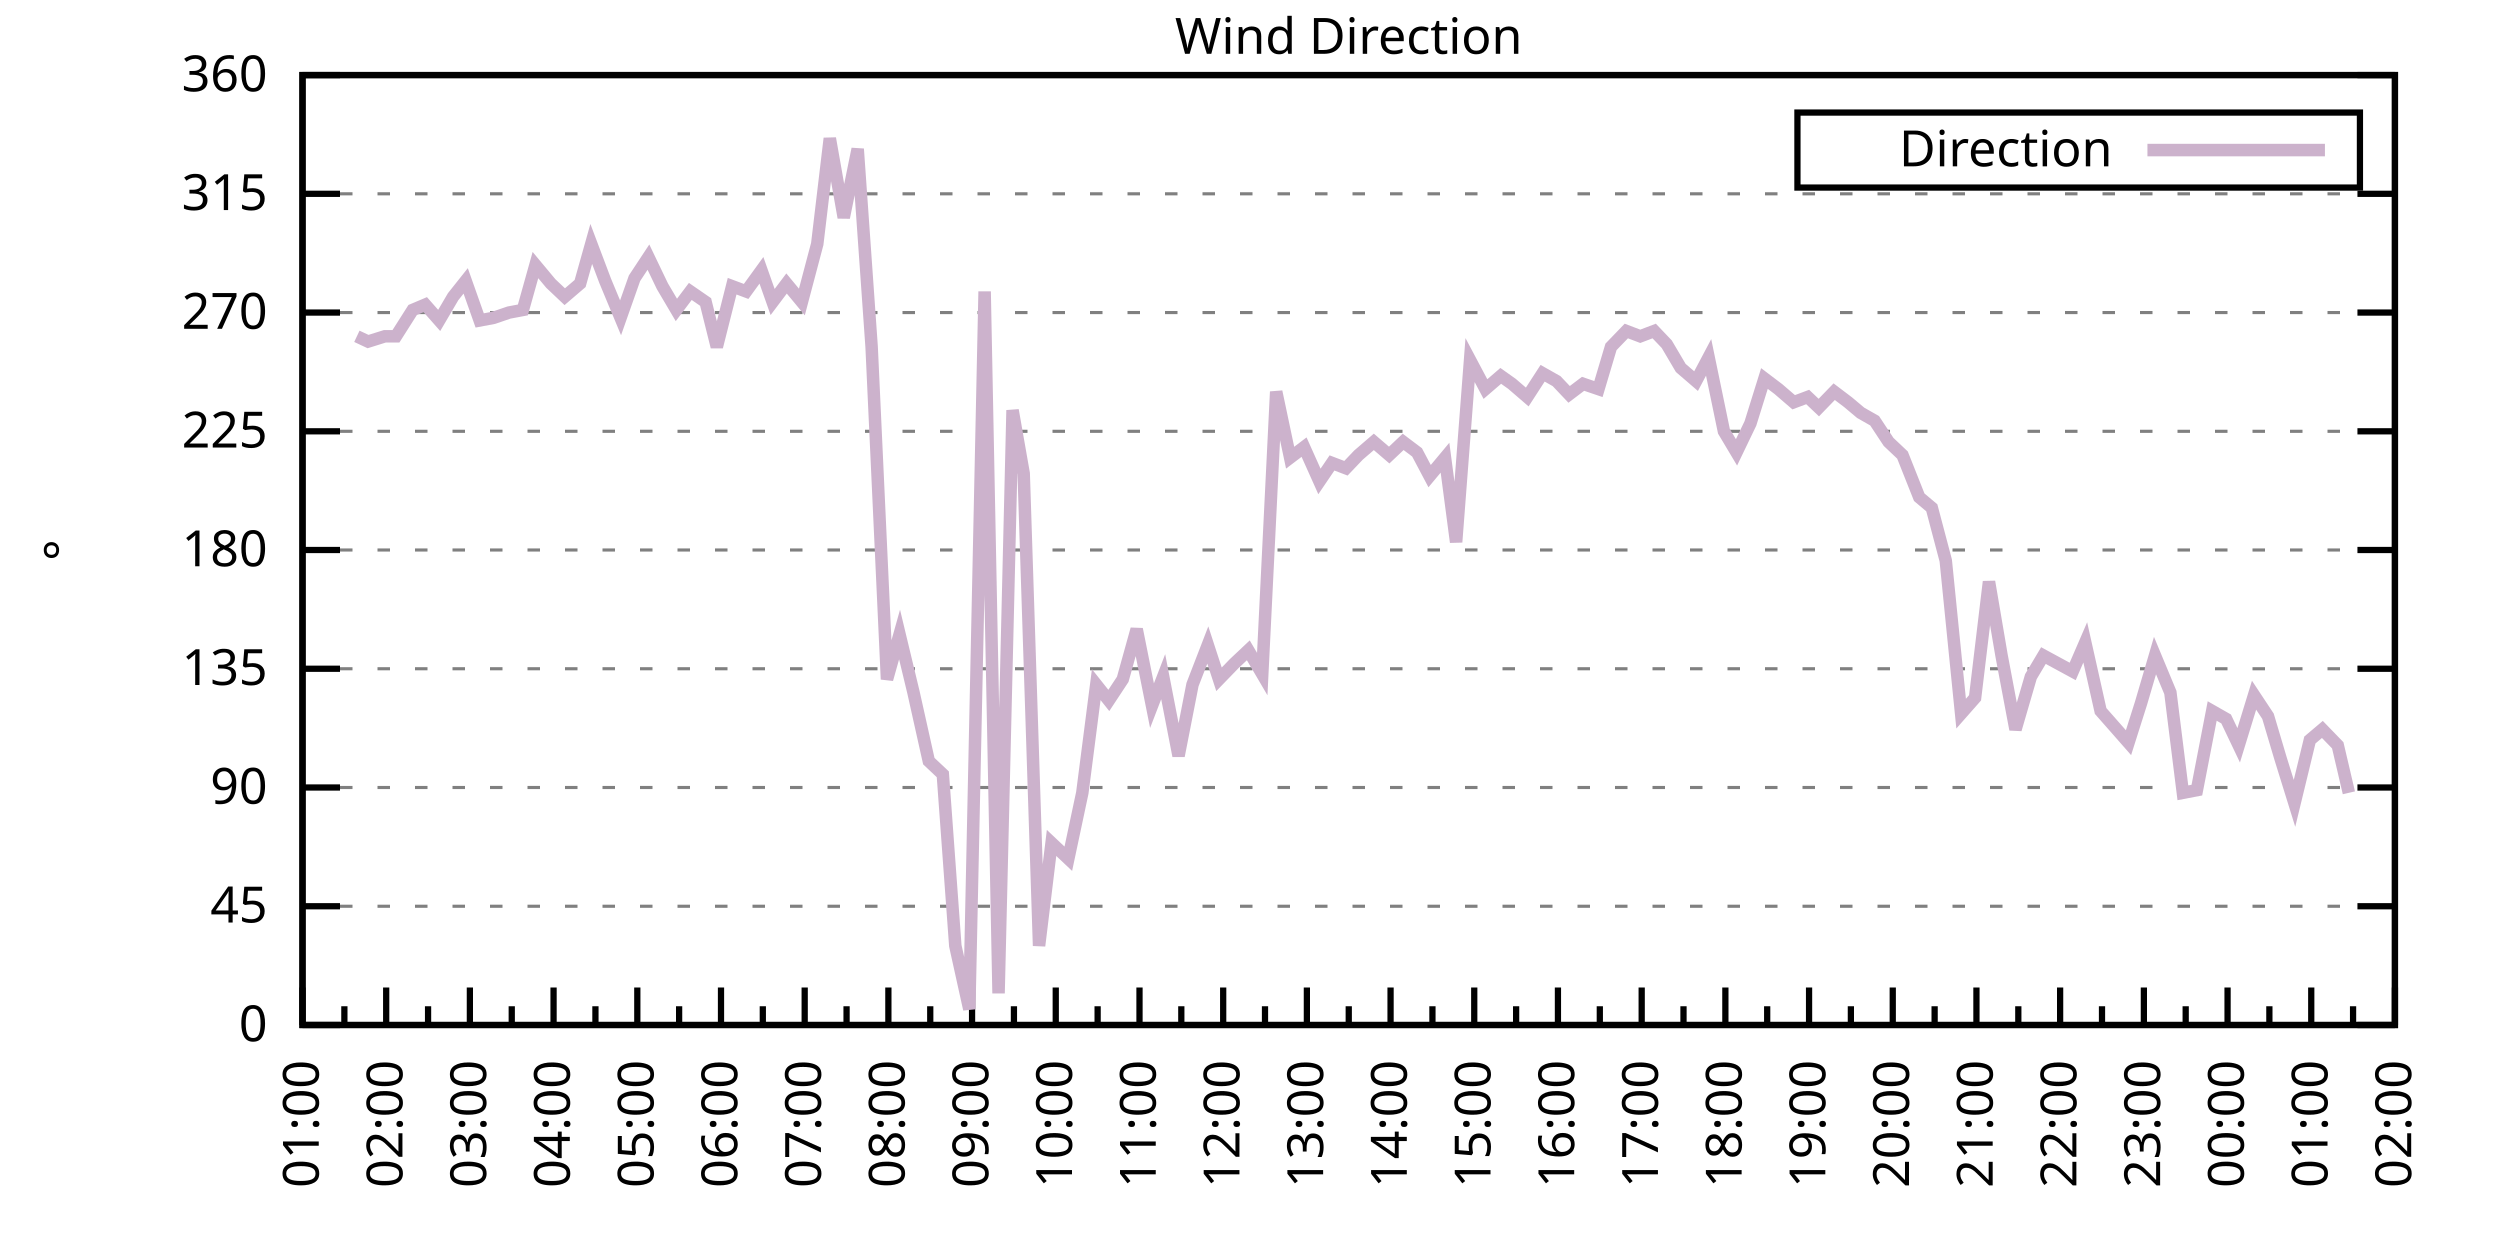
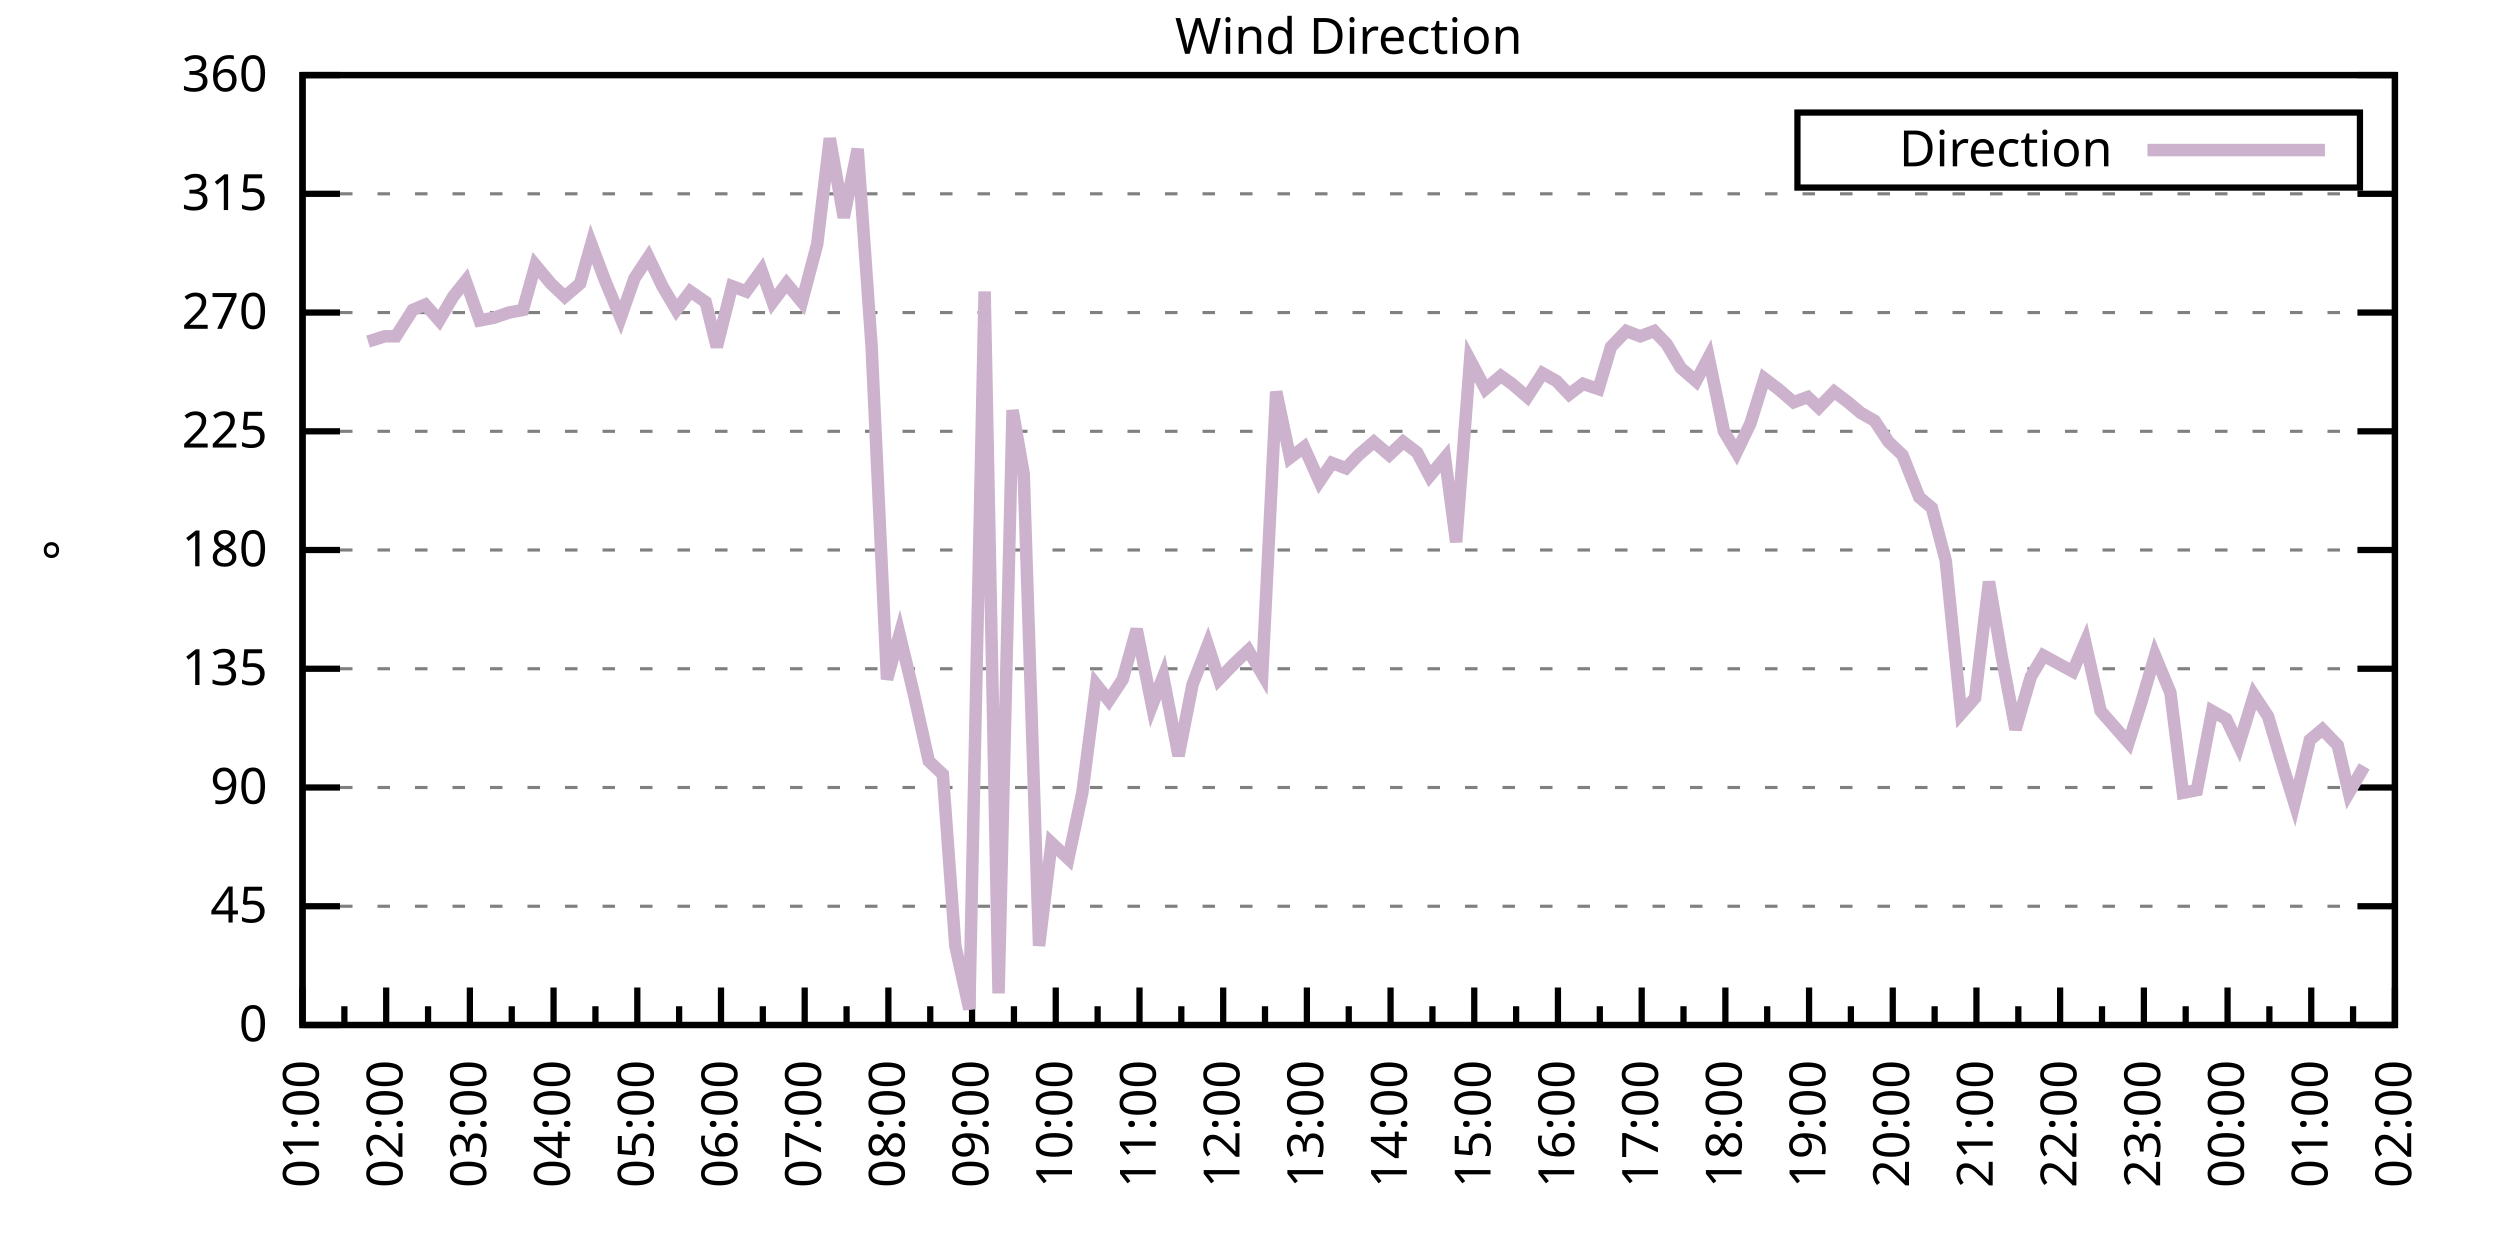
<svg xmlns="http://www.w3.org/2000/svg" xmlns:xlink="http://www.w3.org/1999/xlink" width="400" height="200" viewBox="0 0 400 200">
  <g id="gnuplot_canvas">
    <rect x="0" y="0" width="400" height="200" fill="none" />
    <defs>
      <circle id="gpDot" r="0.5" stroke-width="0.5" stroke="currentColor" />
      <path id="gpPt0" stroke-width="0.333" stroke="currentColor" d="M-1,0 h2 M0,-1 v2" />
      <path id="gpPt1" stroke-width="0.333" stroke="currentColor" d="M-1,-1 L1,1 M1,-1 L-1,1" />
      <path id="gpPt2" stroke-width="0.333" stroke="currentColor" d="M-1,0 L1,0 M0,-1 L0,1 M-1,-1 L1,1 M-1,1 L1,-1" />
      <rect id="gpPt3" stroke-width="0.333" stroke="currentColor" x="-1" y="-1" width="2" height="2" />
      <rect id="gpPt4" stroke-width="0.333" stroke="currentColor" fill="currentColor" x="-1" y="-1" width="2" height="2" />
      <circle id="gpPt5" stroke-width="0.333" stroke="currentColor" cx="0" cy="0" r="1" />
      <use xlink:href="#gpPt5" id="gpPt6" fill="currentColor" stroke="none" />
      <path id="gpPt7" stroke-width="0.333" stroke="currentColor" d="M0,-1.33 L-1.33,0.67 L1.33,0.67 z" />
      <use xlink:href="#gpPt7" id="gpPt8" fill="currentColor" stroke="none" />
      <use xlink:href="#gpPt7" id="gpPt9" stroke="currentColor" transform="rotate(180)" />
      <use xlink:href="#gpPt9" id="gpPt10" fill="currentColor" stroke="none" />
      <use xlink:href="#gpPt3" id="gpPt11" stroke="currentColor" transform="rotate(45)" />
      <use xlink:href="#gpPt11" id="gpPt12" fill="currentColor" stroke="none" />
      <path id="gpPt13" stroke-width="0.333" stroke="currentColor" d="M0,1.330 L1.265,0.411 L0.782,-1.067 L-0.782,-1.076 L-1.265,0.411 z" />
      <use xlink:href="#gpPt13" id="gpPt14" fill="currentColor" stroke="none" />
      <filter id="textbox" filterUnits="objectBoundingBox" x="0" y="0" height="1" width="1">
        <feFlood flood-color="white" flood-opacity="1" result="bgnd" />
        <feComposite in="SourceGraphic" in2="bgnd" operator="atop" />
      </filter>
      <filter id="greybox" filterUnits="objectBoundingBox" x="0" y="0" height="1" width="1">
        <feFlood flood-color="lightgrey" flood-opacity="1" result="grey" />
        <feComposite in="SourceGraphic" in2="grey" operator="atop" />
      </filter>
    </defs>
    <g fill="none" color="white" stroke="currentColor" stroke-width="1.00" stroke-linecap="butt" stroke-linejoin="miter">
</g>
    <g fill="none" color="black" stroke="currentColor" stroke-width="1.00" stroke-linecap="butt" stroke-linejoin="miter">
      <g stroke="none" shape-rendering="crispEdges">
        <polygon fill="rgb(255, 255, 255)" points="48.40,164.00 383.18,164.00 383.18,12.02 48.40,12.02 " />
      </g>
    </g>
    <g fill="none" color="black" stroke="currentColor" stroke-width="1.00" stroke-linecap="butt" stroke-linejoin="miter">
</g>
    <g fill="none" color="black" stroke="black" stroke-width="0.50" stroke-linecap="butt" stroke-linejoin="miter">
</g>
    <g fill="none" color="gray" stroke="currentColor" stroke-width="0.50" stroke-linecap="butt" stroke-linejoin="miter">
      <path stroke="gray" stroke-dasharray="2,4" class="gridline" d="M48.40,164.00 L383.19,164.00  " />
    </g>
    <g fill="none" color="gray" stroke="gray" stroke-width="1.00" stroke-linecap="butt" stroke-linejoin="miter">
</g>
    <g fill="none" color="black" stroke="currentColor" stroke-width="1.00" stroke-linecap="butt" stroke-linejoin="miter">
      <path stroke="black" d="M48.40,164.00 L54.40,164.00 M383.19,164.00 L377.19,164.00  " />
      <g transform="translate(42.80,166.60)" stroke="none" fill="black" font-family="Sans" font-size="8.00" text-anchor="end">
        <text>
          <tspan font-family="Sans"> 0</tspan>
        </text>
      </g>
    </g>
    <g fill="none" color="black" stroke="currentColor" stroke-width="1.00" stroke-linecap="butt" stroke-linejoin="miter">
</g>
    <g fill="none" color="black" stroke="black" stroke-width="0.50" stroke-linecap="butt" stroke-linejoin="miter">
</g>
    <g fill="none" color="gray" stroke="currentColor" stroke-width="0.50" stroke-linecap="butt" stroke-linejoin="miter">
      <path stroke="gray" stroke-dasharray="2,4" class="gridline" d="M48.40,145.00 L383.19,145.00  " />
    </g>
    <g fill="none" color="gray" stroke="gray" stroke-width="1.00" stroke-linecap="butt" stroke-linejoin="miter">
</g>
    <g fill="none" color="black" stroke="currentColor" stroke-width="1.00" stroke-linecap="butt" stroke-linejoin="miter">
      <path stroke="black" d="M48.40,145.00 L54.40,145.00 M383.19,145.00 L377.19,145.00  " />
      <g transform="translate(42.80,147.60)" stroke="none" fill="black" font-family="Sans" font-size="8.00" text-anchor="end">
        <text>
          <tspan font-family="Sans"> 45</tspan>
        </text>
      </g>
    </g>
    <g fill="none" color="black" stroke="currentColor" stroke-width="1.00" stroke-linecap="butt" stroke-linejoin="miter">
</g>
    <g fill="none" color="black" stroke="black" stroke-width="0.50" stroke-linecap="butt" stroke-linejoin="miter">
</g>
    <g fill="none" color="gray" stroke="currentColor" stroke-width="0.50" stroke-linecap="butt" stroke-linejoin="miter">
      <path stroke="gray" stroke-dasharray="2,4" class="gridline" d="M48.40,126.00 L383.19,126.00  " />
    </g>
    <g fill="none" color="gray" stroke="gray" stroke-width="1.00" stroke-linecap="butt" stroke-linejoin="miter">
</g>
    <g fill="none" color="black" stroke="currentColor" stroke-width="1.00" stroke-linecap="butt" stroke-linejoin="miter">
      <path stroke="black" d="M48.40,126.00 L54.40,126.00 M383.19,126.00 L377.19,126.00  " />
      <g transform="translate(42.80,128.60)" stroke="none" fill="black" font-family="Sans" font-size="8.00" text-anchor="end">
        <text>
          <tspan font-family="Sans"> 90</tspan>
        </text>
      </g>
    </g>
    <g fill="none" color="black" stroke="currentColor" stroke-width="1.00" stroke-linecap="butt" stroke-linejoin="miter">
</g>
    <g fill="none" color="black" stroke="black" stroke-width="0.50" stroke-linecap="butt" stroke-linejoin="miter">
</g>
    <g fill="none" color="gray" stroke="currentColor" stroke-width="0.50" stroke-linecap="butt" stroke-linejoin="miter">
      <path stroke="gray" stroke-dasharray="2,4" class="gridline" d="M48.40,107.00 L383.19,107.00  " />
    </g>
    <g fill="none" color="gray" stroke="gray" stroke-width="1.00" stroke-linecap="butt" stroke-linejoin="miter">
</g>
    <g fill="none" color="black" stroke="currentColor" stroke-width="1.00" stroke-linecap="butt" stroke-linejoin="miter">
      <path stroke="black" d="M48.40,107.00 L54.40,107.00 M383.19,107.00 L377.19,107.00  " />
      <g transform="translate(42.80,109.60)" stroke="none" fill="black" font-family="Sans" font-size="8.00" text-anchor="end">
        <text>
          <tspan font-family="Sans"> 135</tspan>
        </text>
      </g>
    </g>
    <g fill="none" color="black" stroke="currentColor" stroke-width="1.00" stroke-linecap="butt" stroke-linejoin="miter">
</g>
    <g fill="none" color="black" stroke="black" stroke-width="0.50" stroke-linecap="butt" stroke-linejoin="miter">
</g>
    <g fill="none" color="gray" stroke="currentColor" stroke-width="0.50" stroke-linecap="butt" stroke-linejoin="miter">
      <path stroke="gray" stroke-dasharray="2,4" class="gridline" d="M48.40,88.00 L383.19,88.00  " />
    </g>
    <g fill="none" color="gray" stroke="gray" stroke-width="1.00" stroke-linecap="butt" stroke-linejoin="miter">
</g>
    <g fill="none" color="black" stroke="currentColor" stroke-width="1.00" stroke-linecap="butt" stroke-linejoin="miter">
      <path stroke="black" d="M48.40,88.00 L54.40,88.00 M383.19,88.00 L377.19,88.00  " />
      <g transform="translate(42.80,90.60)" stroke="none" fill="black" font-family="Sans" font-size="8.00" text-anchor="end">
        <text>
          <tspan font-family="Sans"> 180</tspan>
        </text>
      </g>
    </g>
    <g fill="none" color="black" stroke="currentColor" stroke-width="1.00" stroke-linecap="butt" stroke-linejoin="miter">
</g>
    <g fill="none" color="black" stroke="black" stroke-width="0.50" stroke-linecap="butt" stroke-linejoin="miter">
</g>
    <g fill="none" color="gray" stroke="currentColor" stroke-width="0.50" stroke-linecap="butt" stroke-linejoin="miter">
      <path stroke="gray" stroke-dasharray="2,4" class="gridline" d="M48.40,69.01 L383.19,69.01  " />
    </g>
    <g fill="none" color="gray" stroke="gray" stroke-width="1.00" stroke-linecap="butt" stroke-linejoin="miter">
</g>
    <g fill="none" color="black" stroke="currentColor" stroke-width="1.00" stroke-linecap="butt" stroke-linejoin="miter">
      <path stroke="black" d="M48.40,69.01 L54.40,69.01 M383.19,69.01 L377.19,69.01  " />
      <g transform="translate(42.80,71.61)" stroke="none" fill="black" font-family="Sans" font-size="8.00" text-anchor="end">
        <text>
          <tspan font-family="Sans"> 225</tspan>
        </text>
      </g>
    </g>
    <g fill="none" color="black" stroke="currentColor" stroke-width="1.00" stroke-linecap="butt" stroke-linejoin="miter">
</g>
    <g fill="none" color="black" stroke="black" stroke-width="0.50" stroke-linecap="butt" stroke-linejoin="miter">
</g>
    <g fill="none" color="gray" stroke="currentColor" stroke-width="0.50" stroke-linecap="butt" stroke-linejoin="miter">
      <path stroke="gray" stroke-dasharray="2,4" class="gridline" d="M48.40,50.01 L383.19,50.01  " />
    </g>
    <g fill="none" color="gray" stroke="gray" stroke-width="1.00" stroke-linecap="butt" stroke-linejoin="miter">
</g>
    <g fill="none" color="black" stroke="currentColor" stroke-width="1.00" stroke-linecap="butt" stroke-linejoin="miter">
      <path stroke="black" d="M48.40,50.01 L54.40,50.01 M383.19,50.01 L377.19,50.01  " />
      <g transform="translate(42.80,52.61)" stroke="none" fill="black" font-family="Sans" font-size="8.00" text-anchor="end">
        <text>
          <tspan font-family="Sans"> 270</tspan>
        </text>
      </g>
    </g>
    <g fill="none" color="black" stroke="currentColor" stroke-width="1.00" stroke-linecap="butt" stroke-linejoin="miter">
</g>
    <g fill="none" color="black" stroke="black" stroke-width="0.50" stroke-linecap="butt" stroke-linejoin="miter">
</g>
    <g fill="none" color="gray" stroke="currentColor" stroke-width="0.50" stroke-linecap="butt" stroke-linejoin="miter">
      <path stroke="gray" stroke-dasharray="2,4" class="gridline" d="M48.40,31.01 L383.19,31.01  " />
    </g>
    <g fill="none" color="gray" stroke="gray" stroke-width="1.00" stroke-linecap="butt" stroke-linejoin="miter">
</g>
    <g fill="none" color="black" stroke="currentColor" stroke-width="1.00" stroke-linecap="butt" stroke-linejoin="miter">
      <path stroke="black" d="M48.40,31.01 L54.40,31.01 M383.19,31.01 L377.19,31.01  " />
      <g transform="translate(42.80,33.61)" stroke="none" fill="black" font-family="Sans" font-size="8.00" text-anchor="end">
        <text>
          <tspan font-family="Sans"> 315</tspan>
        </text>
      </g>
    </g>
    <g fill="none" color="black" stroke="currentColor" stroke-width="1.00" stroke-linecap="butt" stroke-linejoin="miter">
</g>
    <g fill="none" color="black" stroke="black" stroke-width="0.50" stroke-linecap="butt" stroke-linejoin="miter">
</g>
    <g fill="none" color="gray" stroke="currentColor" stroke-width="0.50" stroke-linecap="butt" stroke-linejoin="miter">
      <path stroke="gray" stroke-dasharray="2,4" class="gridline" d="M48.40,12.01 L383.19,12.01  " />
    </g>
    <g fill="none" color="gray" stroke="gray" stroke-width="1.00" stroke-linecap="butt" stroke-linejoin="miter">
</g>
    <g fill="none" color="black" stroke="currentColor" stroke-width="1.00" stroke-linecap="butt" stroke-linejoin="miter">
      <path stroke="black" d="M48.40,12.01 L54.40,12.01 M383.19,12.01 L377.19,12.01  " />
      <g transform="translate(42.80,14.61)" stroke="none" fill="black" font-family="Sans" font-size="8.00" text-anchor="end">
        <text>
          <tspan font-family="Sans"> 360</tspan>
        </text>
      </g>
    </g>
    <g fill="none" color="black" stroke="currentColor" stroke-width="1.00" stroke-linecap="butt" stroke-linejoin="miter">
      <path stroke="black" d="M48.40,164.00 L48.40,158.00  " />
      <g transform="translate(51.00,169.60) rotate(270)" stroke="none" fill="black" font-family="Sans" font-size="8.00" text-anchor="end">
        <text>
          <tspan font-family="Sans">01:00</tspan>
        </text>
      </g>
    </g>
    <g fill="none" color="black" stroke="currentColor" stroke-width="1.00" stroke-linecap="butt" stroke-linejoin="miter">
      <path stroke="black" d="M55.10,164.00 L55.10,161.00 M61.79,164.00 L61.79,158.00  " />
      <g transform="translate(64.39,169.60) rotate(270)" stroke="none" fill="black" font-family="Sans" font-size="8.00" text-anchor="end">
        <text>
          <tspan font-family="Sans">02:00</tspan>
        </text>
      </g>
    </g>
    <g fill="none" color="black" stroke="currentColor" stroke-width="1.00" stroke-linecap="butt" stroke-linejoin="miter">
      <path stroke="black" d="M68.49,164.00 L68.49,161.00 M75.18,164.00 L75.18,158.00  " />
      <g transform="translate(77.78,169.60) rotate(270)" stroke="none" fill="black" font-family="Sans" font-size="8.00" text-anchor="end">
        <text>
          <tspan font-family="Sans">03:00</tspan>
        </text>
      </g>
    </g>
    <g fill="none" color="black" stroke="currentColor" stroke-width="1.00" stroke-linecap="butt" stroke-linejoin="miter">
      <path stroke="black" d="M81.88,164.00 L81.88,161.00 M88.57,164.00 L88.57,158.00  " />
      <g transform="translate(91.17,169.60) rotate(270)" stroke="none" fill="black" font-family="Sans" font-size="8.00" text-anchor="end">
        <text>
          <tspan font-family="Sans">04:00</tspan>
        </text>
      </g>
    </g>
    <g fill="none" color="black" stroke="currentColor" stroke-width="1.00" stroke-linecap="butt" stroke-linejoin="miter">
      <path stroke="black" d="M95.27,164.00 L95.27,161.00 M101.97,164.00 L101.97,158.00  " />
      <g transform="translate(104.57,169.60) rotate(270)" stroke="none" fill="black" font-family="Sans" font-size="8.00" text-anchor="end">
        <text>
          <tspan font-family="Sans">05:00</tspan>
        </text>
      </g>
    </g>
    <g fill="none" color="black" stroke="currentColor" stroke-width="1.00" stroke-linecap="butt" stroke-linejoin="miter">
      <path stroke="black" d="M108.66,164.00 L108.66,161.00 M115.36,164.00 L115.36,158.00  " />
      <g transform="translate(117.96,169.60) rotate(270)" stroke="none" fill="black" font-family="Sans" font-size="8.00" text-anchor="end">
        <text>
          <tspan font-family="Sans">06:00</tspan>
        </text>
      </g>
    </g>
    <g fill="none" color="black" stroke="currentColor" stroke-width="1.00" stroke-linecap="butt" stroke-linejoin="miter">
      <path stroke="black" d="M122.05,164.00 L122.05,161.00 M128.75,164.00 L128.75,158.00  " />
      <g transform="translate(131.35,169.60) rotate(270)" stroke="none" fill="black" font-family="Sans" font-size="8.00" text-anchor="end">
        <text>
          <tspan font-family="Sans">07:00</tspan>
        </text>
      </g>
    </g>
    <g fill="none" color="black" stroke="currentColor" stroke-width="1.00" stroke-linecap="butt" stroke-linejoin="miter">
      <path stroke="black" d="M135.45,164.00 L135.45,161.00 M142.14,164.00 L142.14,158.00  " />
      <g transform="translate(144.74,169.60) rotate(270)" stroke="none" fill="black" font-family="Sans" font-size="8.00" text-anchor="end">
        <text>
          <tspan font-family="Sans">08:00</tspan>
        </text>
      </g>
    </g>
    <g fill="none" color="black" stroke="currentColor" stroke-width="1.00" stroke-linecap="butt" stroke-linejoin="miter">
      <path stroke="black" d="M148.84,164.00 L148.84,161.00 M155.53,164.00 L155.53,158.00  " />
      <g transform="translate(158.13,169.60) rotate(270)" stroke="none" fill="black" font-family="Sans" font-size="8.00" text-anchor="end">
        <text>
          <tspan font-family="Sans">09:00</tspan>
        </text>
      </g>
    </g>
    <g fill="none" color="black" stroke="currentColor" stroke-width="1.00" stroke-linecap="butt" stroke-linejoin="miter">
      <path stroke="black" d="M162.23,164.00 L162.23,161.00 M168.92,164.00 L168.92,158.00  " />
      <g transform="translate(171.52,169.60) rotate(270)" stroke="none" fill="black" font-family="Sans" font-size="8.00" text-anchor="end">
        <text>
          <tspan font-family="Sans">10:00</tspan>
        </text>
      </g>
    </g>
    <g fill="none" color="black" stroke="currentColor" stroke-width="1.00" stroke-linecap="butt" stroke-linejoin="miter">
      <path stroke="black" d="M175.62,164.00 L175.62,161.00 M182.32,164.00 L182.32,158.00  " />
      <g transform="translate(184.92,169.60) rotate(270)" stroke="none" fill="black" font-family="Sans" font-size="8.00" text-anchor="end">
        <text>
          <tspan font-family="Sans">11:00</tspan>
        </text>
      </g>
    </g>
    <g fill="none" color="black" stroke="currentColor" stroke-width="1.00" stroke-linecap="butt" stroke-linejoin="miter">
      <path stroke="black" d="M189.01,164.00 L189.01,161.00 M195.71,164.00 L195.71,158.00  " />
      <g transform="translate(198.31,169.60) rotate(270)" stroke="none" fill="black" font-family="Sans" font-size="8.00" text-anchor="end">
        <text>
          <tspan font-family="Sans">12:00</tspan>
        </text>
      </g>
    </g>
    <g fill="none" color="black" stroke="currentColor" stroke-width="1.00" stroke-linecap="butt" stroke-linejoin="miter">
      <path stroke="black" d="M202.40,164.00 L202.40,161.00 M209.10,164.00 L209.10,158.00  " />
      <g transform="translate(211.70,169.60) rotate(270)" stroke="none" fill="black" font-family="Sans" font-size="8.00" text-anchor="end">
        <text>
          <tspan font-family="Sans">13:00</tspan>
        </text>
      </g>
    </g>
    <g fill="none" color="black" stroke="currentColor" stroke-width="1.00" stroke-linecap="butt" stroke-linejoin="miter">
      <path stroke="black" d="M215.80,164.00 L215.80,161.00 M222.49,164.00 L222.49,158.00  " />
      <g transform="translate(225.09,169.60) rotate(270)" stroke="none" fill="black" font-family="Sans" font-size="8.00" text-anchor="end">
        <text>
          <tspan font-family="Sans">14:00</tspan>
        </text>
      </g>
    </g>
    <g fill="none" color="black" stroke="currentColor" stroke-width="1.00" stroke-linecap="butt" stroke-linejoin="miter">
      <path stroke="black" d="M229.19,164.00 L229.19,161.00 M235.88,164.00 L235.88,158.00  " />
      <g transform="translate(238.48,169.60) rotate(270)" stroke="none" fill="black" font-family="Sans" font-size="8.00" text-anchor="end">
        <text>
          <tspan font-family="Sans">15:00</tspan>
        </text>
      </g>
    </g>
    <g fill="none" color="black" stroke="currentColor" stroke-width="1.00" stroke-linecap="butt" stroke-linejoin="miter">
      <path stroke="black" d="M242.58,164.00 L242.58,161.00 M249.27,164.00 L249.27,158.00  " />
      <g transform="translate(251.87,169.60) rotate(270)" stroke="none" fill="black" font-family="Sans" font-size="8.00" text-anchor="end">
        <text>
          <tspan font-family="Sans">16:00</tspan>
        </text>
      </g>
    </g>
    <g fill="none" color="black" stroke="currentColor" stroke-width="1.00" stroke-linecap="butt" stroke-linejoin="miter">
      <path stroke="black" d="M255.97,164.00 L255.97,161.00 M262.67,164.00 L262.67,158.00  " />
      <g transform="translate(265.27,169.60) rotate(270)" stroke="none" fill="black" font-family="Sans" font-size="8.00" text-anchor="end">
        <text>
          <tspan font-family="Sans">17:00</tspan>
        </text>
      </g>
    </g>
    <g fill="none" color="black" stroke="currentColor" stroke-width="1.00" stroke-linecap="butt" stroke-linejoin="miter">
      <path stroke="black" d="M269.36,164.00 L269.36,161.00 M276.06,164.00 L276.06,158.00  " />
      <g transform="translate(278.66,169.60) rotate(270)" stroke="none" fill="black" font-family="Sans" font-size="8.00" text-anchor="end">
        <text>
          <tspan font-family="Sans">18:00</tspan>
        </text>
      </g>
    </g>
    <g fill="none" color="black" stroke="currentColor" stroke-width="1.00" stroke-linecap="butt" stroke-linejoin="miter">
      <path stroke="black" d="M282.75,164.00 L282.75,161.00 M289.45,164.00 L289.45,158.00  " />
      <g transform="translate(292.05,169.60) rotate(270)" stroke="none" fill="black" font-family="Sans" font-size="8.00" text-anchor="end">
        <text>
          <tspan font-family="Sans">19:00</tspan>
        </text>
      </g>
    </g>
    <g fill="none" color="black" stroke="currentColor" stroke-width="1.00" stroke-linecap="butt" stroke-linejoin="miter">
      <path stroke="black" d="M296.14,164.00 L296.14,161.00 M302.84,164.00 L302.84,158.00  " />
      <g transform="translate(305.44,169.60) rotate(270)" stroke="none" fill="black" font-family="Sans" font-size="8.00" text-anchor="end">
        <text>
          <tspan font-family="Sans">20:00</tspan>
        </text>
      </g>
    </g>
    <g fill="none" color="black" stroke="currentColor" stroke-width="1.00" stroke-linecap="butt" stroke-linejoin="miter">
      <path stroke="black" d="M309.54,164.00 L309.54,161.00 M316.23,164.00 L316.23,158.00  " />
      <g transform="translate(318.83,169.60) rotate(270)" stroke="none" fill="black" font-family="Sans" font-size="8.00" text-anchor="end">
        <text>
          <tspan font-family="Sans">21:00</tspan>
        </text>
      </g>
    </g>
    <g fill="none" color="black" stroke="currentColor" stroke-width="1.00" stroke-linecap="butt" stroke-linejoin="miter">
      <path stroke="black" d="M322.93,164.00 L322.93,161.00 M329.62,164.00 L329.62,158.00  " />
      <g transform="translate(332.22,169.60) rotate(270)" stroke="none" fill="black" font-family="Sans" font-size="8.00" text-anchor="end">
        <text>
          <tspan font-family="Sans">22:00</tspan>
        </text>
      </g>
    </g>
    <g fill="none" color="black" stroke="currentColor" stroke-width="1.00" stroke-linecap="butt" stroke-linejoin="miter">
      <path stroke="black" d="M336.32,164.00 L336.32,161.00 M343.02,164.00 L343.02,158.00  " />
      <g transform="translate(345.62,169.60) rotate(270)" stroke="none" fill="black" font-family="Sans" font-size="8.00" text-anchor="end">
        <text>
          <tspan font-family="Sans">23:00</tspan>
        </text>
      </g>
    </g>
    <g fill="none" color="black" stroke="currentColor" stroke-width="1.00" stroke-linecap="butt" stroke-linejoin="miter">
      <path stroke="black" d="M349.71,164.00 L349.71,161.00 M356.41,164.00 L356.41,158.00  " />
      <g transform="translate(359.01,169.60) rotate(270)" stroke="none" fill="black" font-family="Sans" font-size="8.00" text-anchor="end">
        <text>
          <tspan font-family="Sans">00:00</tspan>
        </text>
      </g>
    </g>
    <g fill="none" color="black" stroke="currentColor" stroke-width="1.00" stroke-linecap="butt" stroke-linejoin="miter">
      <path stroke="black" d="M363.10,164.00 L363.10,161.00 M369.80,164.00 L369.80,158.00  " />
      <g transform="translate(372.40,169.60) rotate(270)" stroke="none" fill="black" font-family="Sans" font-size="8.00" text-anchor="end">
        <text>
          <tspan font-family="Sans">01:00</tspan>
        </text>
      </g>
    </g>
    <g fill="none" color="black" stroke="currentColor" stroke-width="1.00" stroke-linecap="butt" stroke-linejoin="miter">
      <path stroke="black" d="M376.49,164.00 L376.49,161.00 M383.19,164.00 L383.19,158.00  " />
      <g transform="translate(385.79,169.60) rotate(270)" stroke="none" fill="black" font-family="Sans" font-size="8.00" text-anchor="end">
        <text>
          <tspan font-family="Sans">02:00</tspan>
        </text>
      </g>
    </g>
    <g fill="none" color="black" stroke="currentColor" stroke-width="1.00" stroke-linecap="butt" stroke-linejoin="miter">
</g>
    <g fill="none" color="black" stroke="currentColor" stroke-width="1.00" stroke-linecap="butt" stroke-linejoin="miter">
      <path stroke="black" d="M48.40,12.01 L48.40,164.00 L383.19,164.00 L383.19,12.01 L48.40,12.01 Z  " />
    </g>
    <g fill="none" color="black" stroke="currentColor" stroke-width="1.00" stroke-linecap="butt" stroke-linejoin="miter">
      <g transform="translate(12.80,88.01) rotate(270)" stroke="none" fill="black" font-family="Sans" font-size="8.00" text-anchor="middle">
        <text>
          <tspan font-family="Sans">°</tspan>
        </text>
      </g>
    </g>
    <g fill="none" color="black" stroke="currentColor" stroke-width="1.00" stroke-linecap="butt" stroke-linejoin="miter">
</g>
    <g fill="none" color="black" stroke="currentColor" stroke-width="1.00" stroke-linecap="butt" stroke-linejoin="miter">
      <path stroke="black" d="M287.59,30.01 L287.59,18.01 L377.59,18.01 L377.59,30.01 L287.59,30.01 Z  " />
    </g>
    <g id="Wind_direction_plot_1">
      <g fill="none" color="white" stroke="black" stroke-width="2.00" stroke-linecap="butt" stroke-linejoin="miter">
</g>
      <g fill="none" color="black" stroke="currentColor" stroke-width="2.00" stroke-linecap="butt" stroke-linejoin="miter">
        <g transform="translate(337.99,26.61)" stroke="none" fill="black" font-family="Sans" font-size="8.00" text-anchor="end">
          <text>
            <tspan font-family="Sans">Direction</tspan>
          </text>
        </g>
      </g>
      <g fill="none" color="black" stroke="currentColor" stroke-width="2.00" stroke-linecap="butt" stroke-linejoin="miter">
-         <path stroke="rgb(204, 178, 204)" d="M343.59,24.01 L371.99,24.01 M57.10,53.81 L58.89,54.65 L61.57,53.81 L63.35,53.81 L66.03,49.59 L68.04,48.74   L70.27,51.27 L72.50,47.47 L74.51,44.94 L76.75,51.27 L78.98,50.85 L81.43,50.01 L83.66,49.59 L85.67,42.41   L88.13,45.36 L90.36,47.47 L92.82,45.36 L94.60,39.03 L96.83,44.94 L99.29,50.85 L101.52,44.52 L103.75,41.14   L105.98,45.79 L108.22,49.59 L110.45,46.63 L112.90,48.32 L114.69,55.50 L117.14,45.79 L119.38,46.63 L121.83,43.25   L123.62,48.32 L125.85,45.36 L128.30,48.32 L130.76,39.03 L132.77,22.14 L135.00,34.81 L137.23,23.83 L139.46,55.50   L141.92,108.69 L143.93,101.52 L146.16,110.80 L148.61,121.78 L150.85,123.89 L152.85,151.33 L155.09,161.47 L157.54,46.63   L159.77,158.93 L162.01,65.63 L163.79,75.76 L166.25,151.33 L168.25,134.87 L170.93,137.40 L173.17,126.85 L175.40,109.54   L177.41,112.07 L179.64,108.69 L181.87,100.67 L184.32,112.91 L186.11,108.27 L188.57,120.94 L190.80,109.54 L193.25,103.20   L195.04,108.69 L197.49,106.16 L199.73,104.05 L201.96,107.85 L204.19,62.67 L206.42,73.23 L208.65,71.54 L211.11,77.03   L213.12,74.07 L215.35,74.92 L217.36,72.81 L219.81,70.70 L222.27,72.81 L224.50,70.70 L226.73,72.38 L228.74,76.18   L231.20,73.23 L232.98,86.74 L235.21,57.61 L237.67,62.25 L240.12,60.14 L241.91,61.41 L244.36,63.52 L246.82,59.72   L249.05,60.98 L251.06,63.10 L253.29,61.41 L255.75,62.25 L257.76,55.50 L260.21,52.96 L262.44,53.81 L264.67,52.96   L266.68,55.07 L268.92,58.87 L271.37,60.98 L273.38,57.18 L275.83,69.01 L277.84,72.38 L280.07,67.74 L282.31,60.56   L284.54,62.25 L286.99,64.36 L289.23,63.52 L291.01,65.21 L293.47,62.67 L295.70,64.36 L297.71,66.05 L299.94,67.32   L302.17,70.70 L304.40,72.81 L307.08,79.56 L309.09,81.25 L311.32,89.69 L313.78,114.18 L316.01,111.65 L318.24,93.07   L320.25,104.89 L322.48,116.71 L324.94,108.27 L326.95,104.89 L331.63,107.43 L333.64,102.78 L336.10,113.76 L338.33,116.29   L340.56,118.83 L342.57,112.49 L344.80,104.89 L347.26,110.80 L349.26,126.85 L351.50,126.42 L353.95,113.76 L356.18,115.03   L358.19,119.25 L360.65,111.23 L362.88,114.60 L364.89,121.36 L367.12,128.54 L369.58,118.40 L371.58,116.71 L374.04,119.25   L375.82,126.85  " />
+         <path stroke="rgb(204, 178, 204)" d="M343.59,24.01 L371.99,24.01 M58.89,54.65 L61.57,53.81 L63.35,53.81 L66.03,49.59 L68.04,48.74 L70.27,51.27   L72.50,47.47 L74.51,44.94 L76.75,51.27 L78.98,50.85 L81.43,50.01 L83.66,49.59 L85.67,42.41 L88.13,45.36   L90.36,47.47 L92.82,45.36 L94.60,39.03 L96.83,44.94 L99.29,50.85 L101.52,44.52 L103.75,41.14 L105.98,45.79   L108.22,49.59 L110.45,46.63 L112.90,48.32 L114.69,55.50 L117.14,45.79 L119.38,46.63 L121.83,43.25 L123.62,48.32   L125.85,45.36 L128.30,48.32 L130.76,39.03 L132.77,22.14 L135.00,34.81 L137.23,23.83 L139.46,55.50 L141.92,108.69   L143.93,101.52 L146.16,110.80 L148.61,121.78 L150.85,123.89 L152.85,151.33 L155.09,161.47 L157.54,46.63 L159.77,158.93   L162.01,65.63 L163.79,75.76 L166.25,151.33 L168.25,134.87 L170.93,137.40 L173.17,126.85 L175.40,109.54 L177.41,112.07   L179.64,108.69 L181.87,100.67 L184.32,112.91 L186.11,108.27 L188.57,120.94 L190.80,109.54 L193.25,103.20 L195.04,108.69   L197.49,106.16 L199.73,104.05 L201.96,107.85 L204.19,62.67 L206.42,73.23 L208.65,71.54 L211.11,77.03 L213.12,74.07   L215.35,74.92 L217.36,72.81 L219.81,70.70 L222.27,72.81 L224.50,70.70 L226.73,72.38 L228.74,76.18 L231.20,73.23   L232.98,86.74 L235.21,57.61 L237.67,62.25 L240.12,60.14 L241.91,61.41 L244.36,63.52 L246.82,59.72 L249.05,60.98   L251.06,63.10 L253.29,61.41 L255.75,62.25 L257.76,55.50 L260.21,52.96 L262.44,53.81 L264.67,52.96 L266.68,55.07   L268.92,58.87 L271.37,60.98 L273.38,57.18 L275.83,69.01 L277.84,72.38 L280.07,67.74 L282.31,60.56 L284.54,62.25   L286.99,64.36 L289.23,63.52 L291.01,65.21 L293.47,62.67 L295.70,64.36 L297.71,66.05 L299.94,67.32 L302.17,70.70   L304.40,72.81 L307.08,79.56 L309.09,81.25 L311.32,89.69 L313.78,114.18 L316.01,111.65 L318.24,93.07 L320.25,104.89   L322.48,116.71 L324.94,108.27 L326.95,104.89 L331.63,107.43 L333.64,102.78 L336.10,113.76 L338.33,116.29 L340.56,118.83   L342.57,112.49 L344.80,104.89 L347.26,110.80 L349.26,126.85 L351.50,126.42 L353.95,113.76 L356.18,115.03 L358.19,119.25   L360.65,111.23 L362.88,114.60 L364.89,121.36 L367.12,128.54 L369.58,118.40 L371.58,116.71 L374.04,119.25 L375.82,126.85   L378.28,122.62  " />
      </g>
    </g>
    <g fill="none" color="black" stroke="currentColor" stroke-width="2.00" stroke-linecap="butt" stroke-linejoin="miter">
</g>
    <g fill="none" color="black" stroke="black" stroke-width="1.00" stroke-linecap="butt" stroke-linejoin="miter">
</g>
    <g fill="none" color="black" stroke="currentColor" stroke-width="1.00" stroke-linecap="butt" stroke-linejoin="miter">
      <path stroke="black" d="M48.40,12.01 L48.40,164.00 L383.19,164.00 L383.19,12.01 L48.40,12.01 Z  " />
    </g>
    <g fill="none" color="black" stroke="currentColor" stroke-width="1.00" stroke-linecap="butt" stroke-linejoin="miter">
      <g transform="translate(215.79,8.61)" stroke="none" fill="black" font-family="Sans" font-size="8.00" text-anchor="middle">
        <text>
          <tspan font-family="Sans">Wind Direction</tspan>
        </text>
      </g>
    </g>
    <g fill="none" color="black" stroke="currentColor" stroke-width="1.00" stroke-linecap="butt" stroke-linejoin="miter">
</g>
  </g>
</svg>
